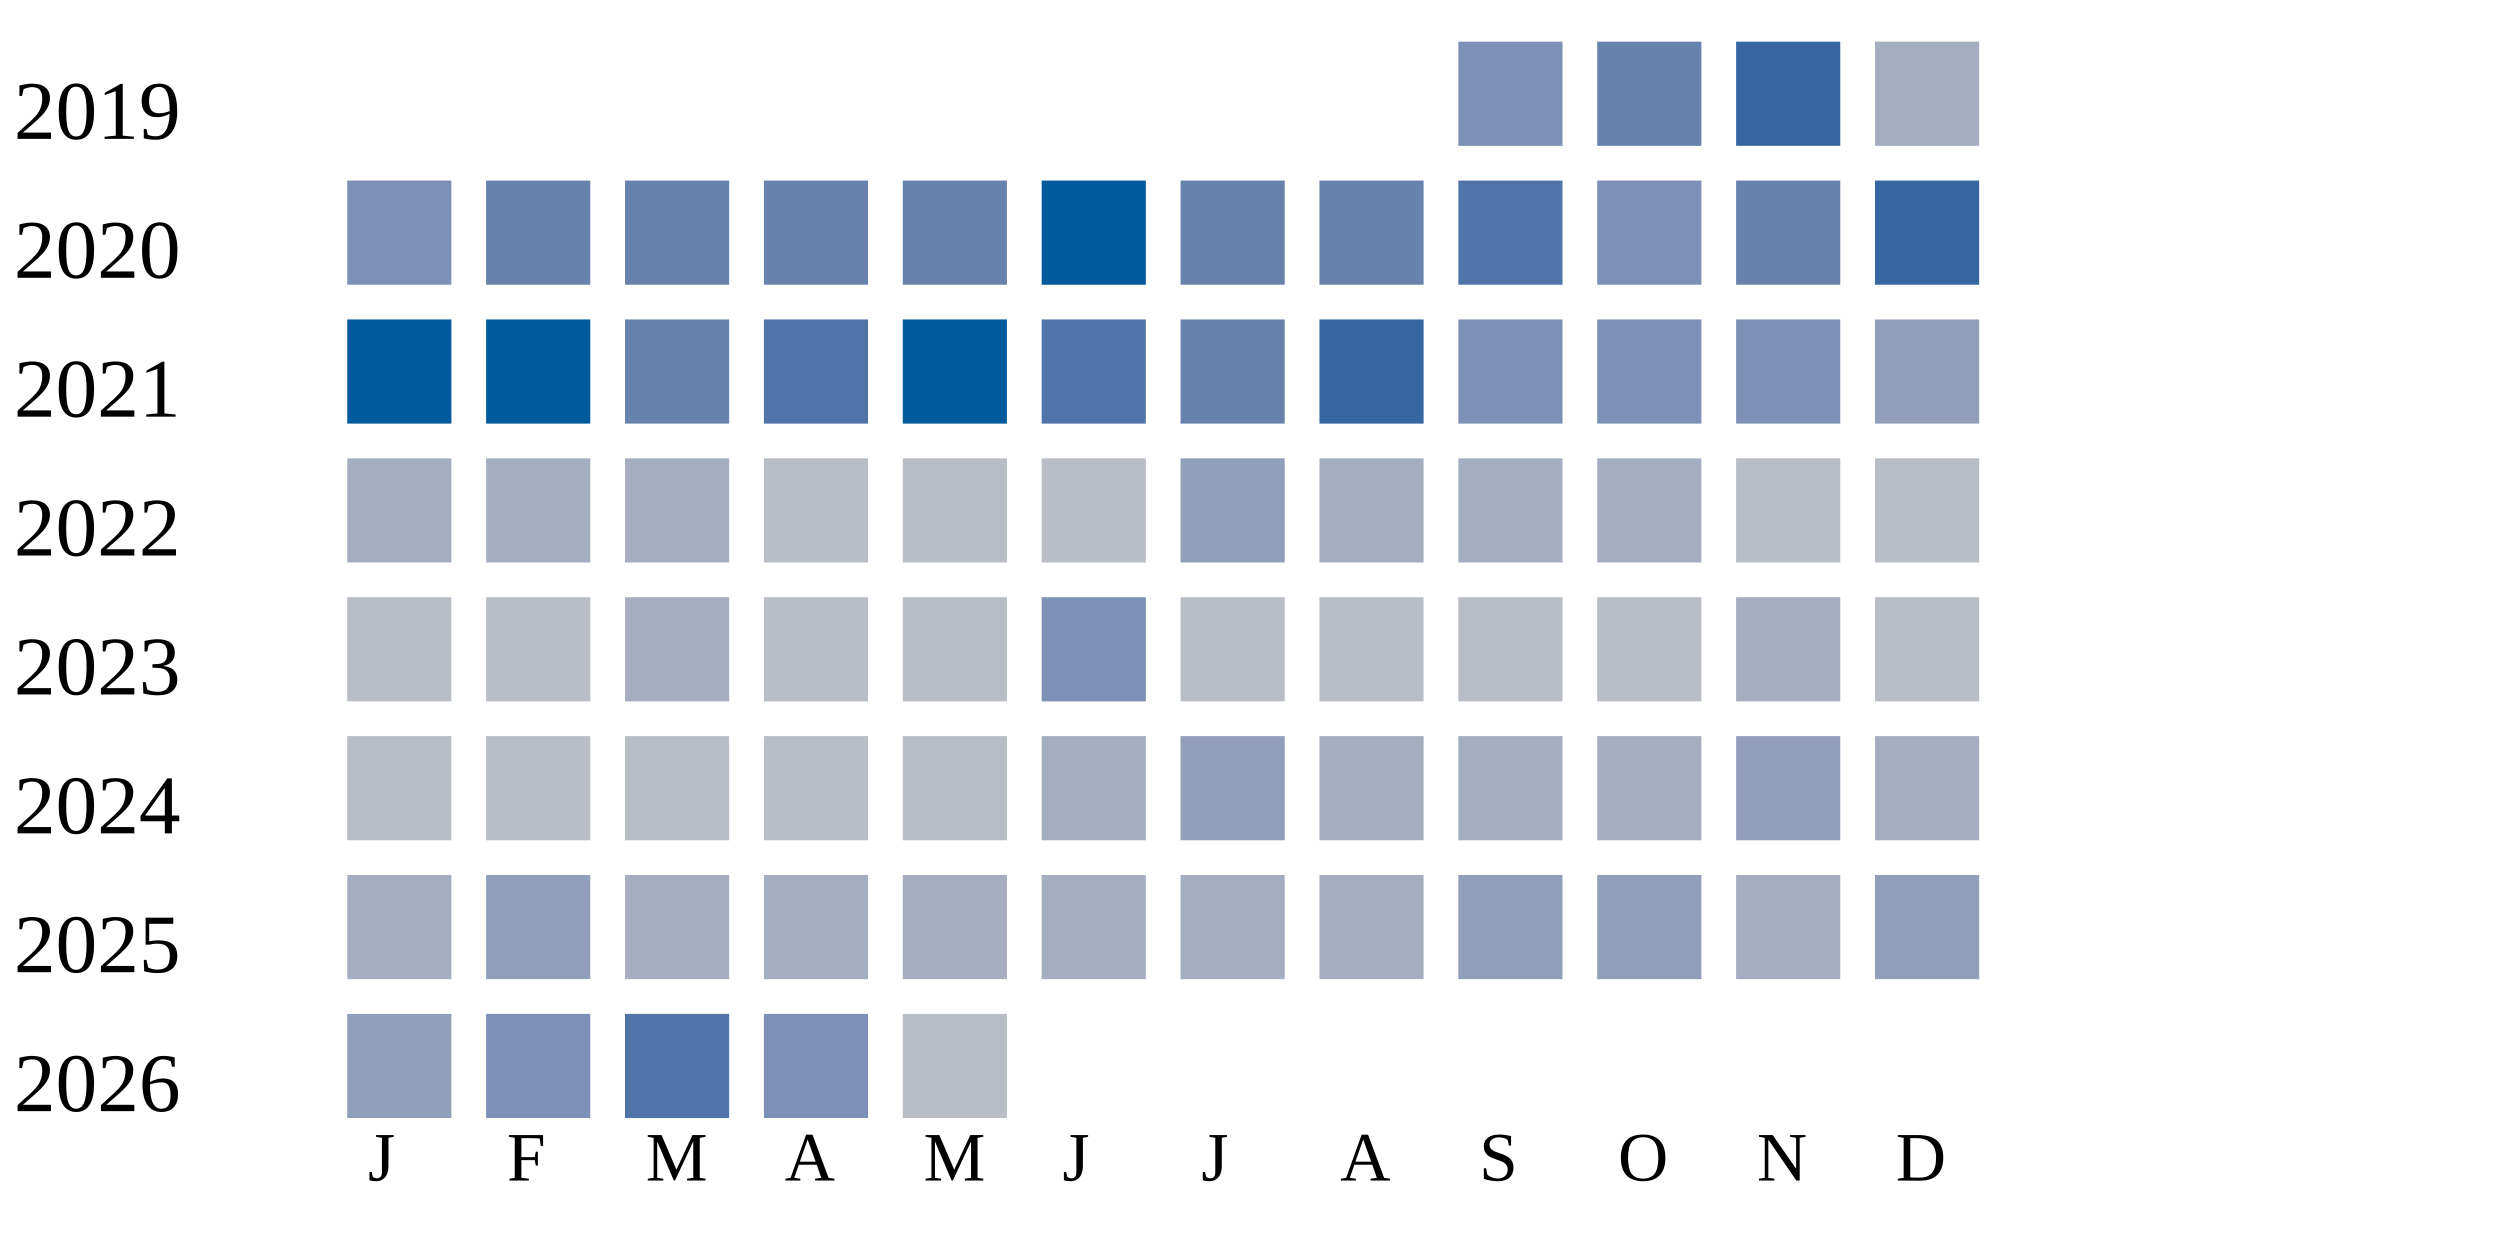
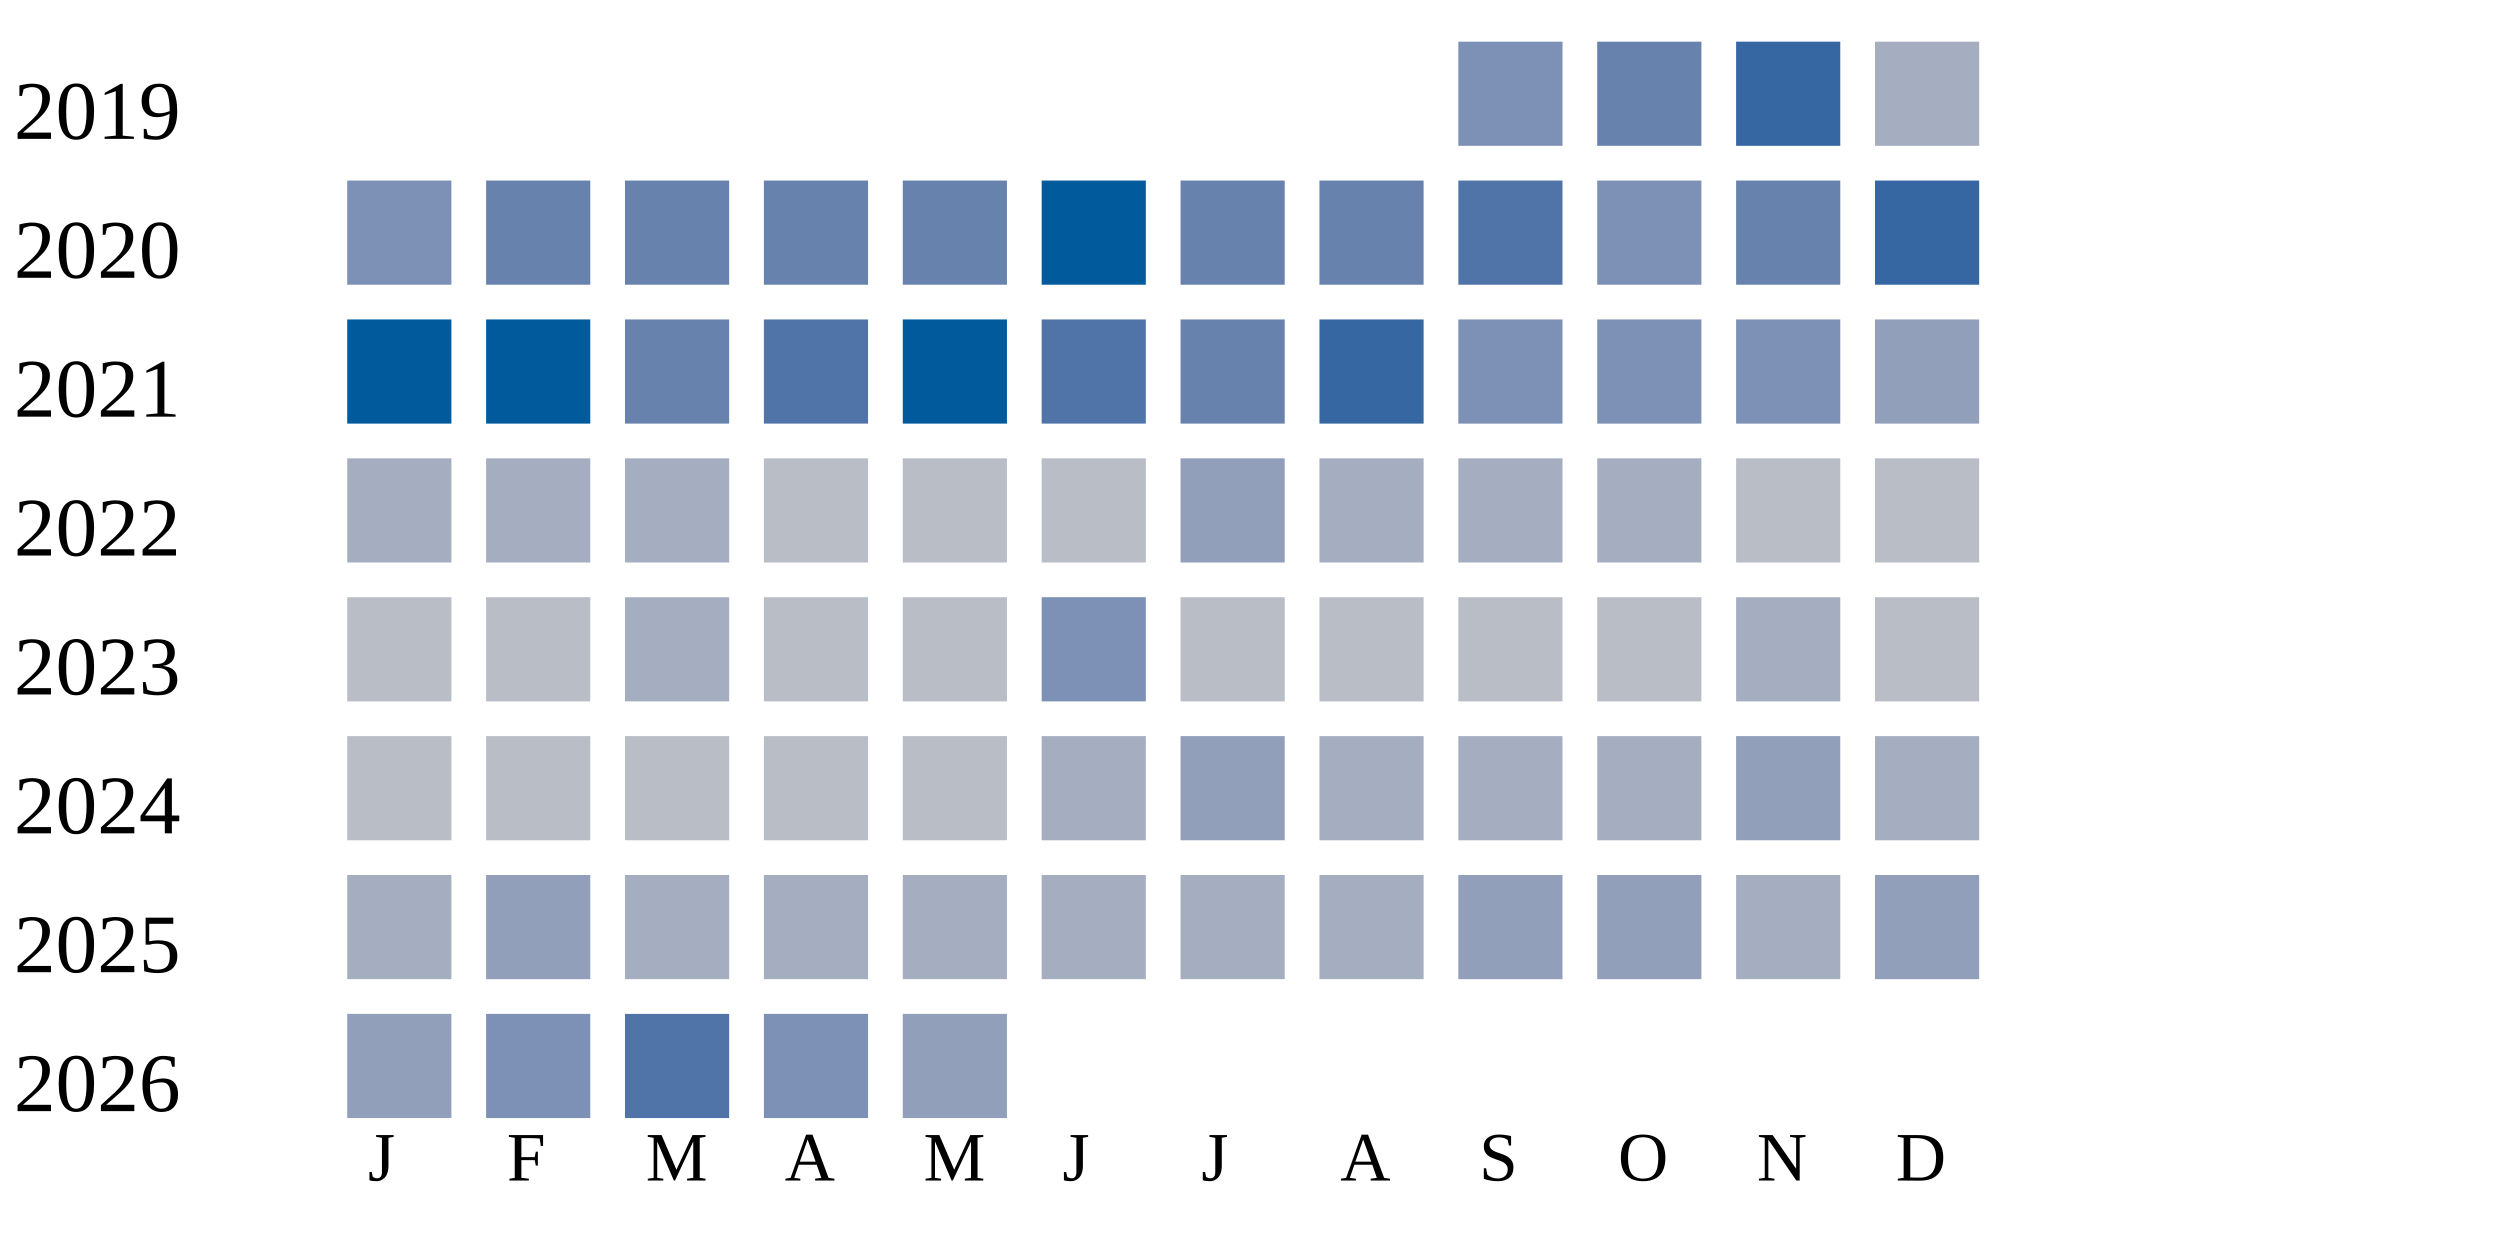
<svg xmlns="http://www.w3.org/2000/svg" width="360" height="180">
  <g transform="translate(0 0)">
    <text x="2" y="20">2019</text>
    <rect x="210" y="6" width="15" height="15" fill="#7d90b5" />
    <rect x="230" y="6" width="15" height="15" fill="#6882ae" />
    <rect x="250" y="6" width="15" height="15" fill="#3667a2" />
    <rect x="270" y="6" width="15" height="15" fill="#a5aec0" />
  </g>
  <g transform="translate(0 20)">
    <text x="2" y="20">2020</text>
    <rect x="50" y="6" width="15" height="15" fill="#7d90b5" />
    <rect x="70" y="6" width="15" height="15" fill="#6882ae" />
    <rect x="90" y="6" width="15" height="15" fill="#6882ae" />
    <rect x="110" y="6" width="15" height="15" fill="#6882ae" />
    <rect x="130" y="6" width="15" height="15" fill="#6882ae" />
    <rect x="150" y="6" width="15" height="15" fill="#005a9c" />
    <rect x="170" y="6" width="15" height="15" fill="#6882ae" />
    <rect x="190" y="6" width="15" height="15" fill="#6882ae" />
    <rect x="210" y="6" width="15" height="15" fill="#5174a8" />
    <rect x="230" y="6" width="15" height="15" fill="#7d90b5" />
    <rect x="250" y="6" width="15" height="15" fill="#6882ae" />
    <rect x="270" y="6" width="15" height="15" fill="#3667a2" />
  </g>
  <g transform="translate(0 40)">
    <text x="2" y="20">2021</text>
    <rect x="50" y="6" width="15" height="15" fill="#005a9c" />
    <rect x="70" y="6" width="15" height="15" fill="#005a9c" />
    <rect x="90" y="6" width="15" height="15" fill="#6882ae" />
    <rect x="110" y="6" width="15" height="15" fill="#5174a8" />
    <rect x="130" y="6" width="15" height="15" fill="#005a9c" />
    <rect x="150" y="6" width="15" height="15" fill="#5174a8" />
    <rect x="170" y="6" width="15" height="15" fill="#6882ae" />
    <rect x="190" y="6" width="15" height="15" fill="#3667a2" />
    <rect x="210" y="6" width="15" height="15" fill="#7d90b5" />
    <rect x="230" y="6" width="15" height="15" fill="#7d90b5" />
    <rect x="250" y="6" width="15" height="15" fill="#7d90b5" />
    <rect x="270" y="6" width="15" height="15" fill="#919fba" />
  </g>
  <g transform="translate(0 60)">
    <text x="2" y="20">2022</text>
    <rect x="50" y="6" width="15" height="15" fill="#a5aec0" />
    <rect x="70" y="6" width="15" height="15" fill="#a5aec0" />
    <rect x="90" y="6" width="15" height="15" fill="#a5aec0" />
    <rect x="110" y="6" width="15" height="15" fill="#b9bdc6" />
    <rect x="130" y="6" width="15" height="15" fill="#b9bdc6" />
    <rect x="150" y="6" width="15" height="15" fill="#b9bdc6" />
    <rect x="170" y="6" width="15" height="15" fill="#919fba" />
    <rect x="190" y="6" width="15" height="15" fill="#a5aec0" />
    <rect x="210" y="6" width="15" height="15" fill="#a5aec0" />
    <rect x="230" y="6" width="15" height="15" fill="#a5aec0" />
    <rect x="250" y="6" width="15" height="15" fill="#b9bdc6" />
    <rect x="270" y="6" width="15" height="15" fill="#b9bdc6" />
  </g>
  <g transform="translate(0 80)">
    <text x="2" y="20">2023</text>
    <rect x="50" y="6" width="15" height="15" fill="#b9bdc6" />
    <rect x="70" y="6" width="15" height="15" fill="#b9bdc6" />
    <rect x="90" y="6" width="15" height="15" fill="#a5aec0" />
    <rect x="110" y="6" width="15" height="15" fill="#b9bdc6" />
    <rect x="130" y="6" width="15" height="15" fill="#b9bdc6" />
    <rect x="150" y="6" width="15" height="15" fill="#7d90b5" />
    <rect x="170" y="6" width="15" height="15" fill="#b9bdc6" />
    <rect x="190" y="6" width="15" height="15" fill="#b9bdc6" />
    <rect x="210" y="6" width="15" height="15" fill="#b9bdc6" />
    <rect x="230" y="6" width="15" height="15" fill="#b9bdc6" />
    <rect x="250" y="6" width="15" height="15" fill="#a5aec0" />
    <rect x="270" y="6" width="15" height="15" fill="#b9bdc6" />
  </g>
  <g transform="translate(0 100)">
    <text x="2" y="20">2024</text>
    <rect x="50" y="6" width="15" height="15" fill="#b9bdc6" />
    <rect x="70" y="6" width="15" height="15" fill="#b9bdc6" />
    <rect x="90" y="6" width="15" height="15" fill="#b9bdc6" />
    <rect x="110" y="6" width="15" height="15" fill="#b9bdc6" />
    <rect x="130" y="6" width="15" height="15" fill="#b9bdc6" />
    <rect x="150" y="6" width="15" height="15" fill="#a5aec0" />
    <rect x="170" y="6" width="15" height="15" fill="#919fba" />
    <rect x="190" y="6" width="15" height="15" fill="#a5aec0" />
    <rect x="210" y="6" width="15" height="15" fill="#a5aec0" />
    <rect x="230" y="6" width="15" height="15" fill="#a5aec0" />
    <rect x="250" y="6" width="15" height="15" fill="#919fba" />
    <rect x="270" y="6" width="15" height="15" fill="#a5aec0" />
  </g>
  <g transform="translate(0 120)">
    <text x="2" y="20">2025</text>
    <rect x="50" y="6" width="15" height="15" fill="#a5aec0" />
    <rect x="70" y="6" width="15" height="15" fill="#919fba" />
    <rect x="90" y="6" width="15" height="15" fill="#a5aec0" />
    <rect x="110" y="6" width="15" height="15" fill="#a5aec0" />
    <rect x="130" y="6" width="15" height="15" fill="#a5aec0" />
    <rect x="150" y="6" width="15" height="15" fill="#a5aec0" />
    <rect x="170" y="6" width="15" height="15" fill="#a5aec0" />
    <rect x="190" y="6" width="15" height="15" fill="#a5aec0" />
    <rect x="210" y="6" width="15" height="15" fill="#919fba" />
    <rect x="230" y="6" width="15" height="15" fill="#919fba" />
    <rect x="250" y="6" width="15" height="15" fill="#a5aec0" />
    <rect x="270" y="6" width="15" height="15" fill="#919fba" />
  </g>
  <g transform="translate(0 140)">
    <text x="2" y="20">2026</text>
    <rect x="50" y="6" width="15" height="15" fill="#919fba" />
    <rect x="70" y="6" width="15" height="15" fill="#7d90b5" />
    <rect x="90" y="6" width="15" height="15" fill="#5174a8" />
    <rect x="110" y="6" width="15" height="15" fill="#7d90b5" />
-     <rect x="130" y="6" width="15" height="15" fill="#b9bdc6" />
+     <rect x="130" y="6" width="15" height="15" fill="#919fba" />
  </g>
  <text style="font-size: 10px; text-align: center" x="53" y="170">J</text>
  <text style="font-size: 10px; text-align: center" x="73" y="170">F</text>
  <text style="font-size: 10px; text-align: center" x="93" y="170">M</text>
  <text style="font-size: 10px; text-align: center" x="113" y="170">A</text>
  <text style="font-size: 10px; text-align: center" x="133" y="170">M</text>
  <text style="font-size: 10px; text-align: center" x="153" y="170">J</text>
  <text style="font-size: 10px; text-align: center" x="173" y="170">J</text>
  <text style="font-size: 10px; text-align: center" x="193" y="170">A</text>
  <text style="font-size: 10px; text-align: center" x="213" y="170">S</text>
  <text style="font-size: 10px; text-align: center" x="233" y="170">O</text>
  <text style="font-size: 10px; text-align: center" x="253" y="170">N</text>
  <text style="font-size: 10px; text-align: center" x="273" y="170">D</text>
  <text style="font-size: 10px;" x="155" y="189">Less</text>
  <rect fill="#b9bdc6" width="10" height="10" x="180" y="180" />
  <rect fill="#919fba" width="10" height="10" x="195" y="180" />
  <rect fill="#6882ae" width="10" height="10" x="210" y="180" />
  <rect fill="#005a9c" width="10" height="10" x="225" y="180" />
  <text x="240" y="189" style="font-size: 10px;">More</text>
</svg>
